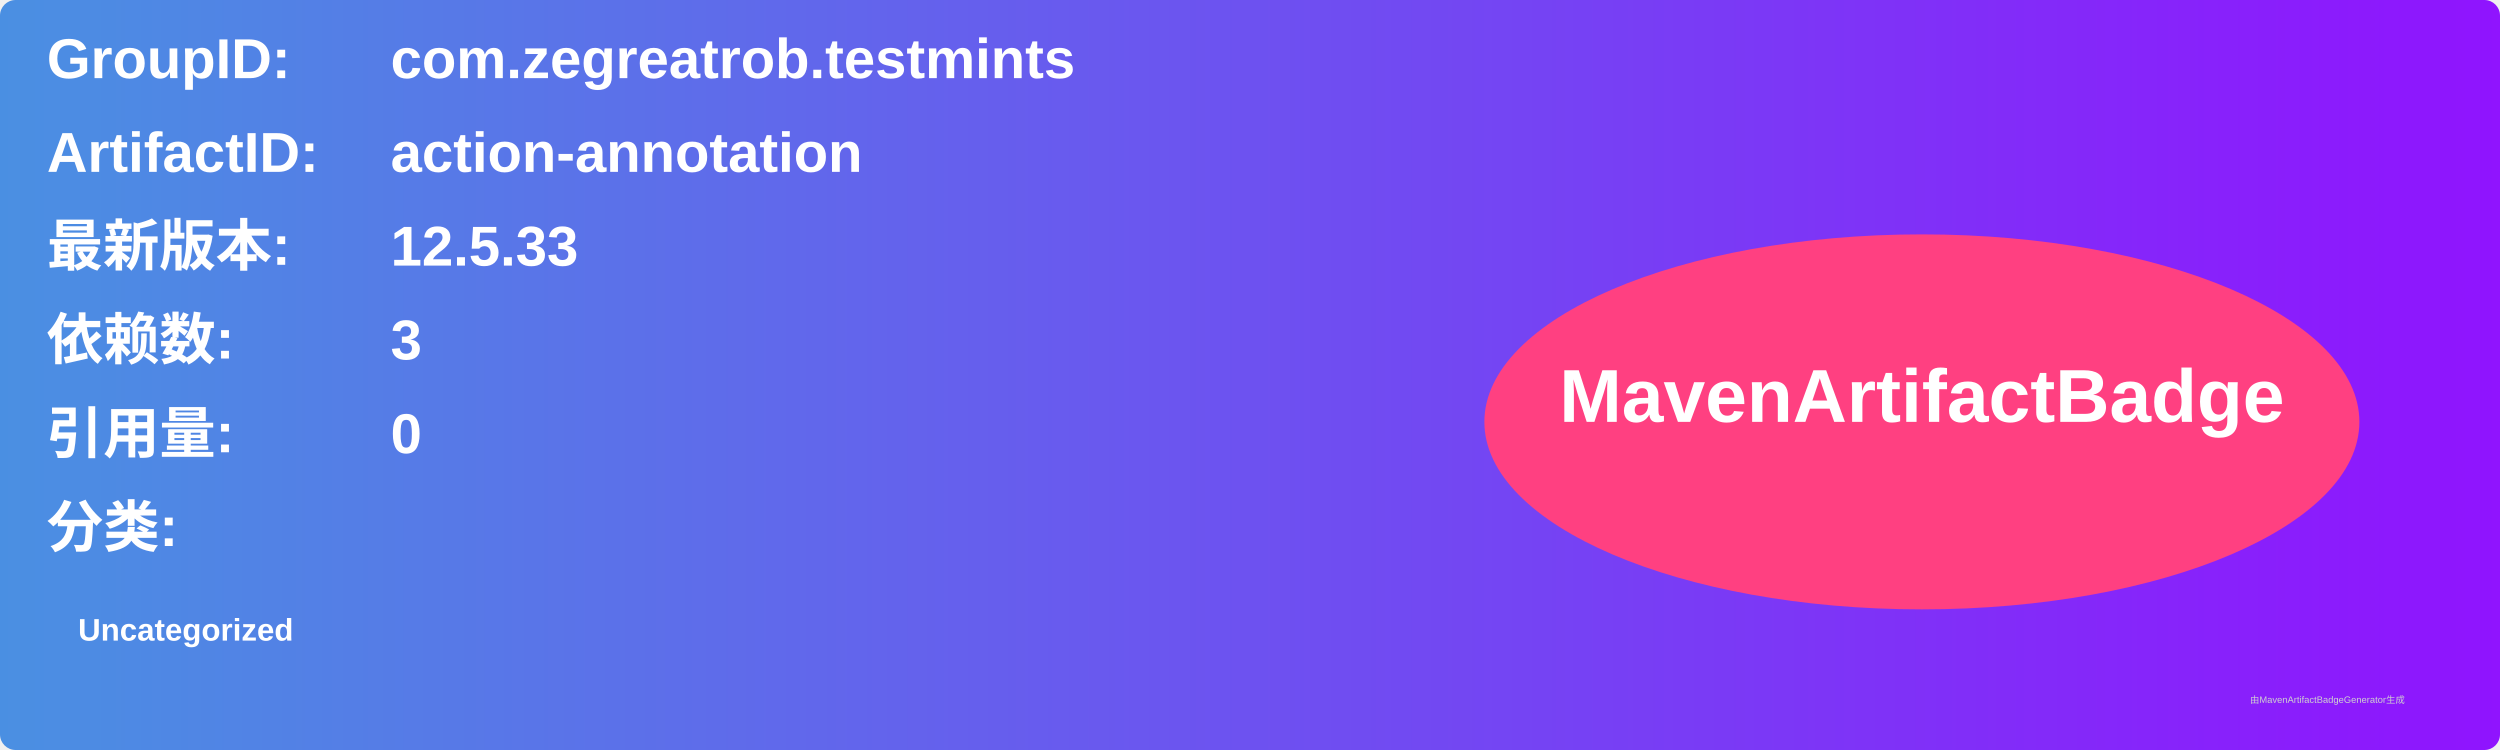
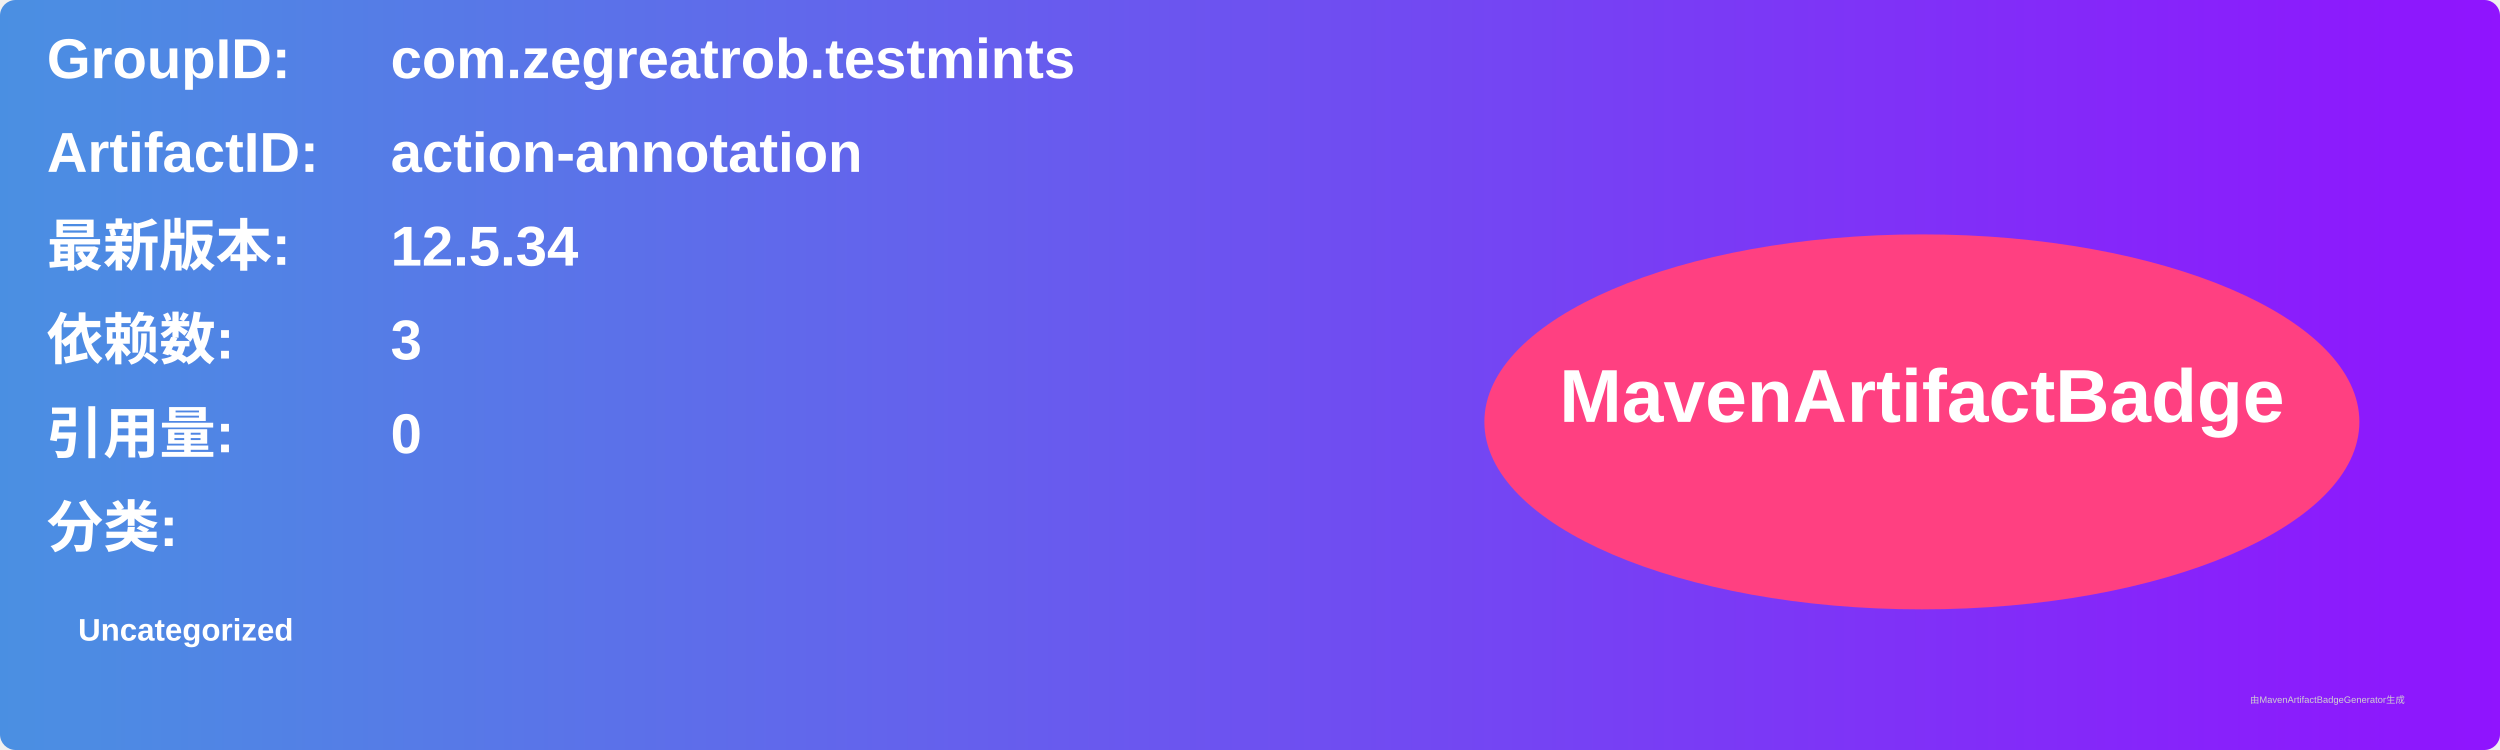
<svg xmlns="http://www.w3.org/2000/svg" width="800" height="240" viewBox="0 0 800 240">
  <linearGradient id="grad" x1="0%" y1="0%" x2="100%" y2="0%">
    <stop offset="0%" stop-color="#4a90e2" />
    <stop offset="100%" stop-color="#9013fe" />
  </linearGradient>
  <rect width="100%" height="100%" rx="5" ry="5" fill="url(#grad)" />
  <g transform="translate(15, 15)">
    <text x="0" y="10" font-family="Arial" font-size="18" fill="white" font-weight="bold" width="260">GroupID:</text>
    <text x="110" y="10" font-family="Arial" font-size="18" fill="white" font-weight="bold" width="460">com.zegreatrob.testmints</text>
    <text x="0" y="40" font-family="Arial" font-size="18" fill="white" font-weight="bold" width="260">ArtifactID:</text>
    <text x="110" y="40" font-family="Arial" font-size="18" fill="white" font-weight="bold" width="460">action-annotation</text>
    <text x="0" y="70" font-family="Arial" font-size="18" fill="white" font-weight="bold">最新版本:</text>
    <text x="110" y="70" font-family="Arial" font-size="18" fill="white" font-weight="bold">
-       <tspan font-weight="bold">12.5.33</tspan>
+       <tspan font-weight="bold">12.5.34</tspan>
    </text>
    <text x="0" y="100" font-family="Arial" font-size="18" fill="white" font-weight="bold">依赖数: </text>
    <text x="110" y="100" font-family="Arial" font-size="18" fill="white">
      <tspan font-weight="bold">3</tspan>
    </text>
    <text x="0" y="130" font-family="Arial" font-size="18" fill="white" font-weight="bold">引用量: </text>
    <text x="110" y="130" font-family="Arial" font-size="18" fill="white">
      <tspan font-weight="bold">0</tspan>
    </text>
    <text x="0" y="160" font-family="Arial" font-size="18" fill="white" font-weight="bold">分类:</text>
    <text x="10" y="190" font-family="Arial" font-size="10" fill="white">
      <tspan font-weight="bold">Uncategorized</tspan>
    </text>
    <ellipse cx="600" cy="120" rx="140" ry="60" fill="#ff4081" />
    <text x="600" y="120" text-anchor="middle" font-family="Arial" font-size="24" fill="white" font-weight="bold">MavenArtifactBadge</text>
  </g>
  <text x="720" y="225" font-family="Arial" font-size="3" fill="#d0d0d0">由MavenArtifactBadgeGenerator生成</text>
</svg>
